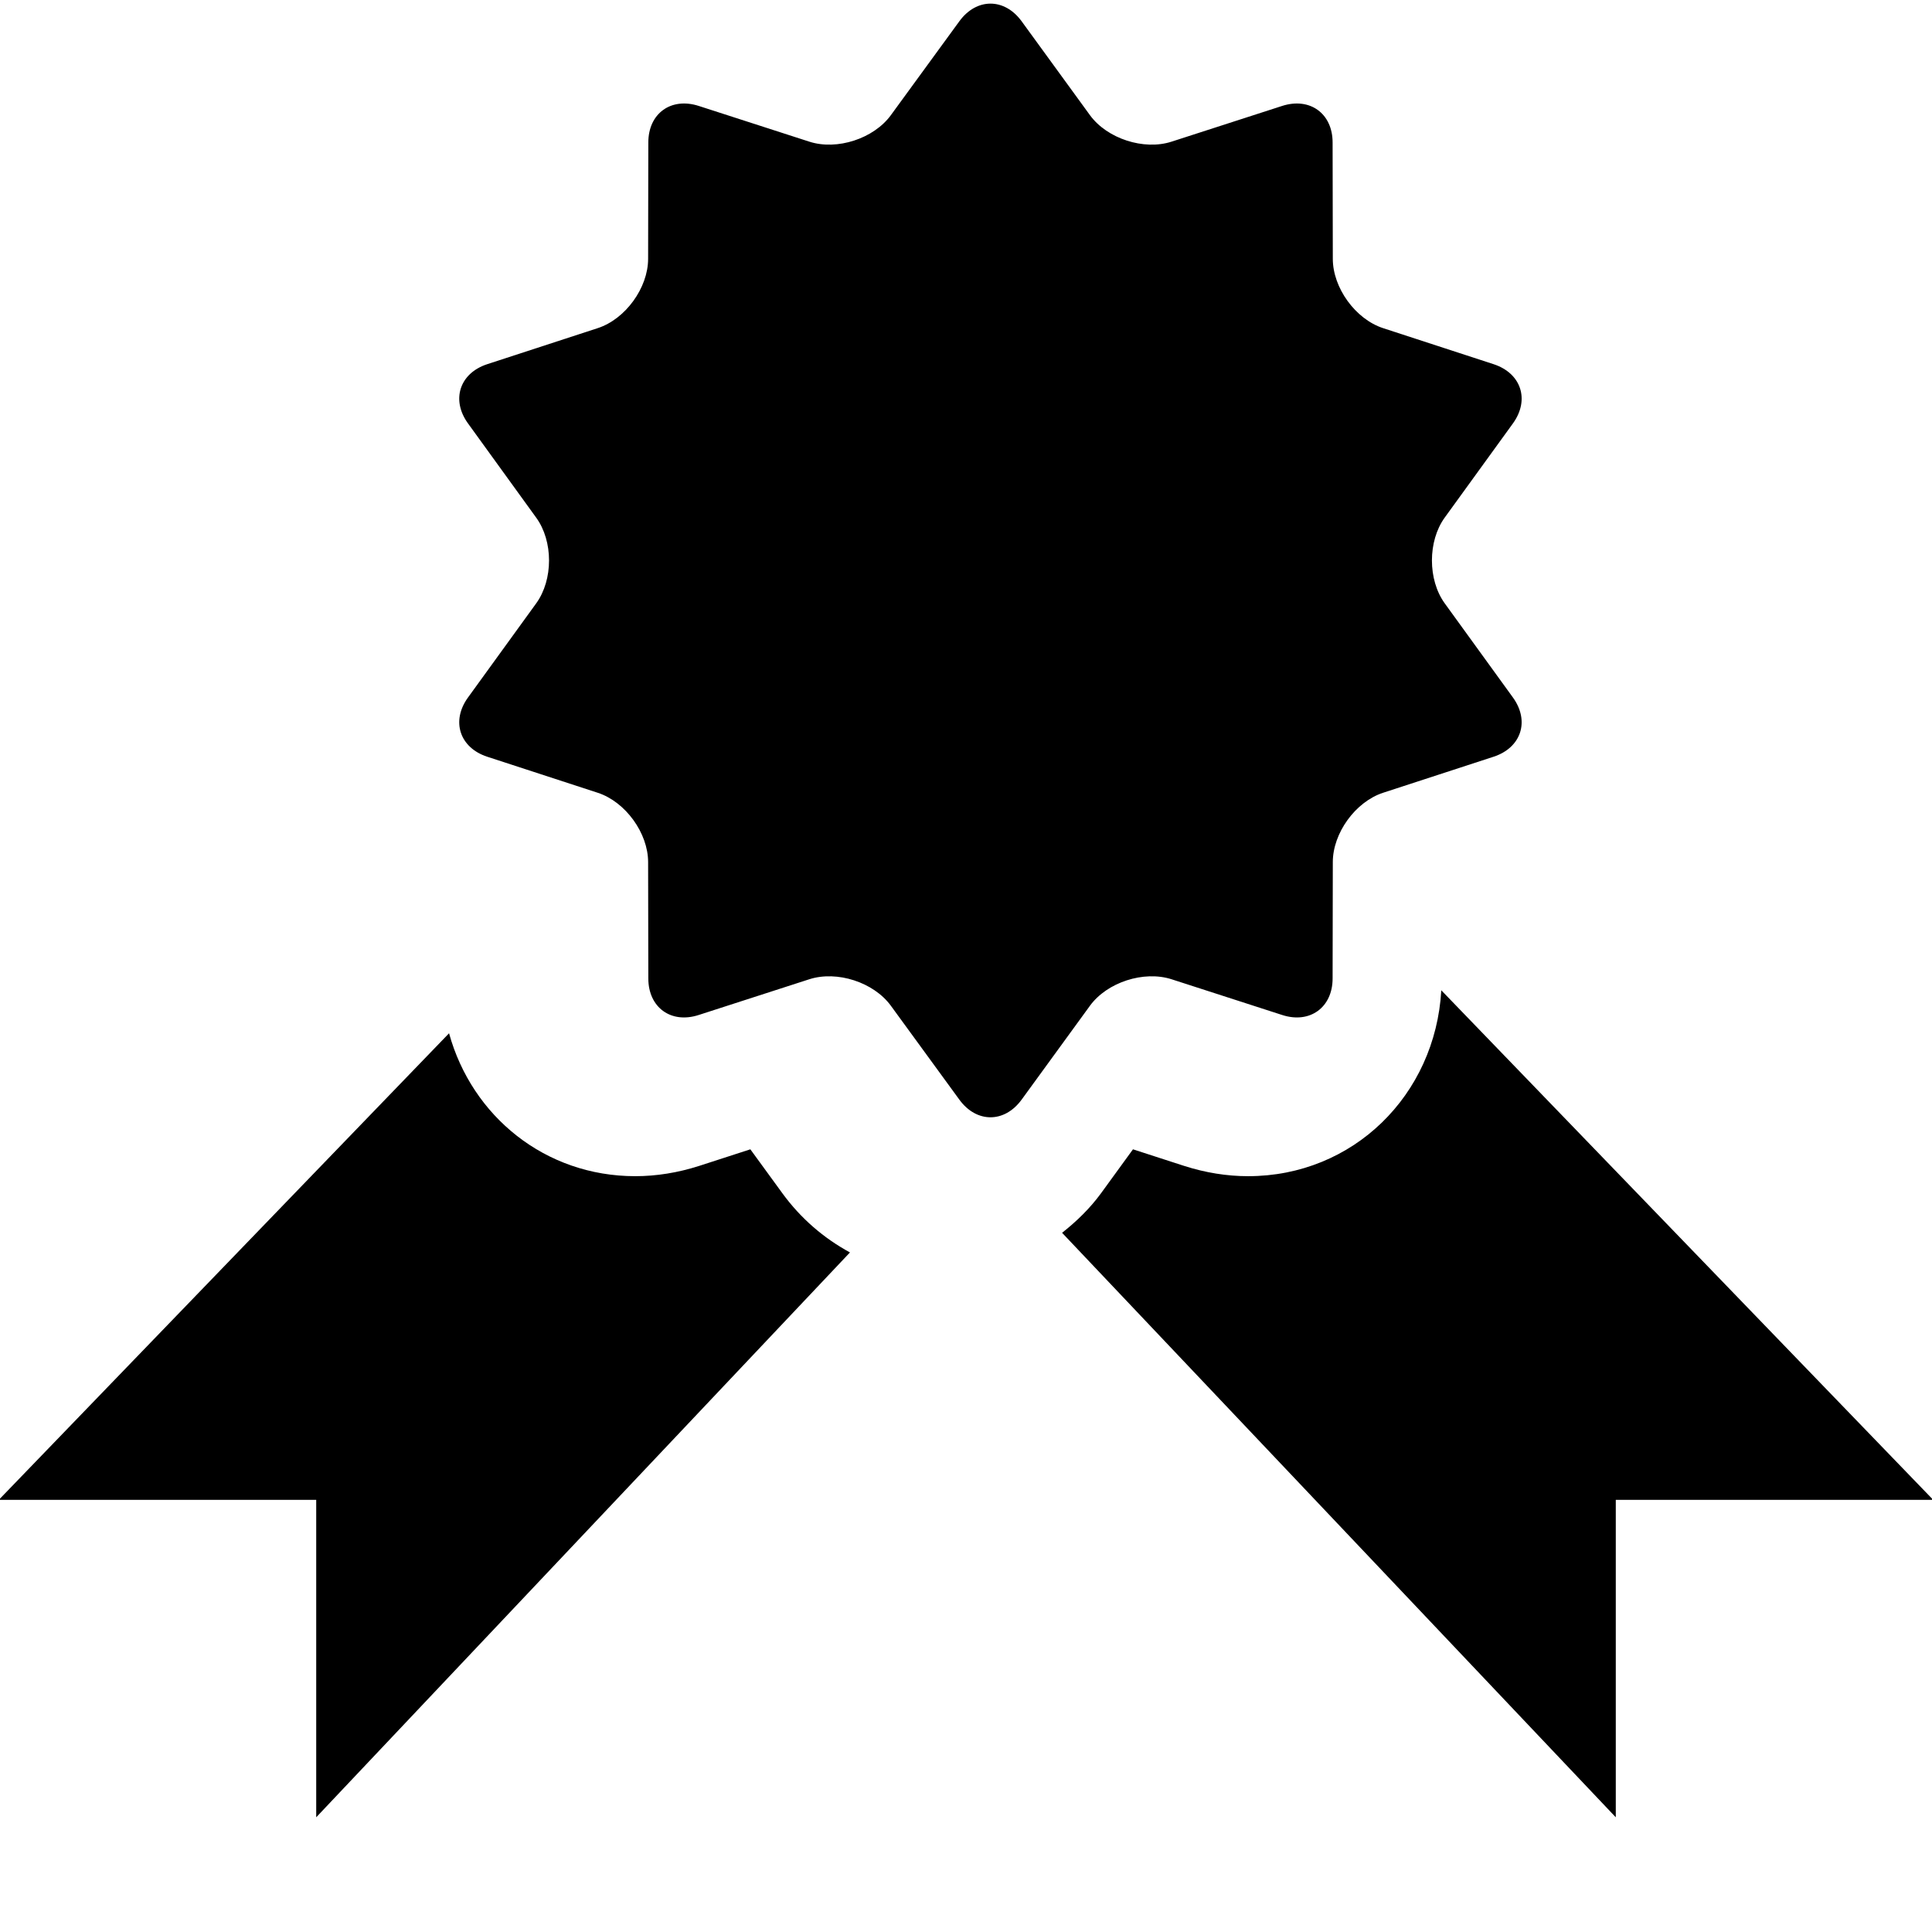
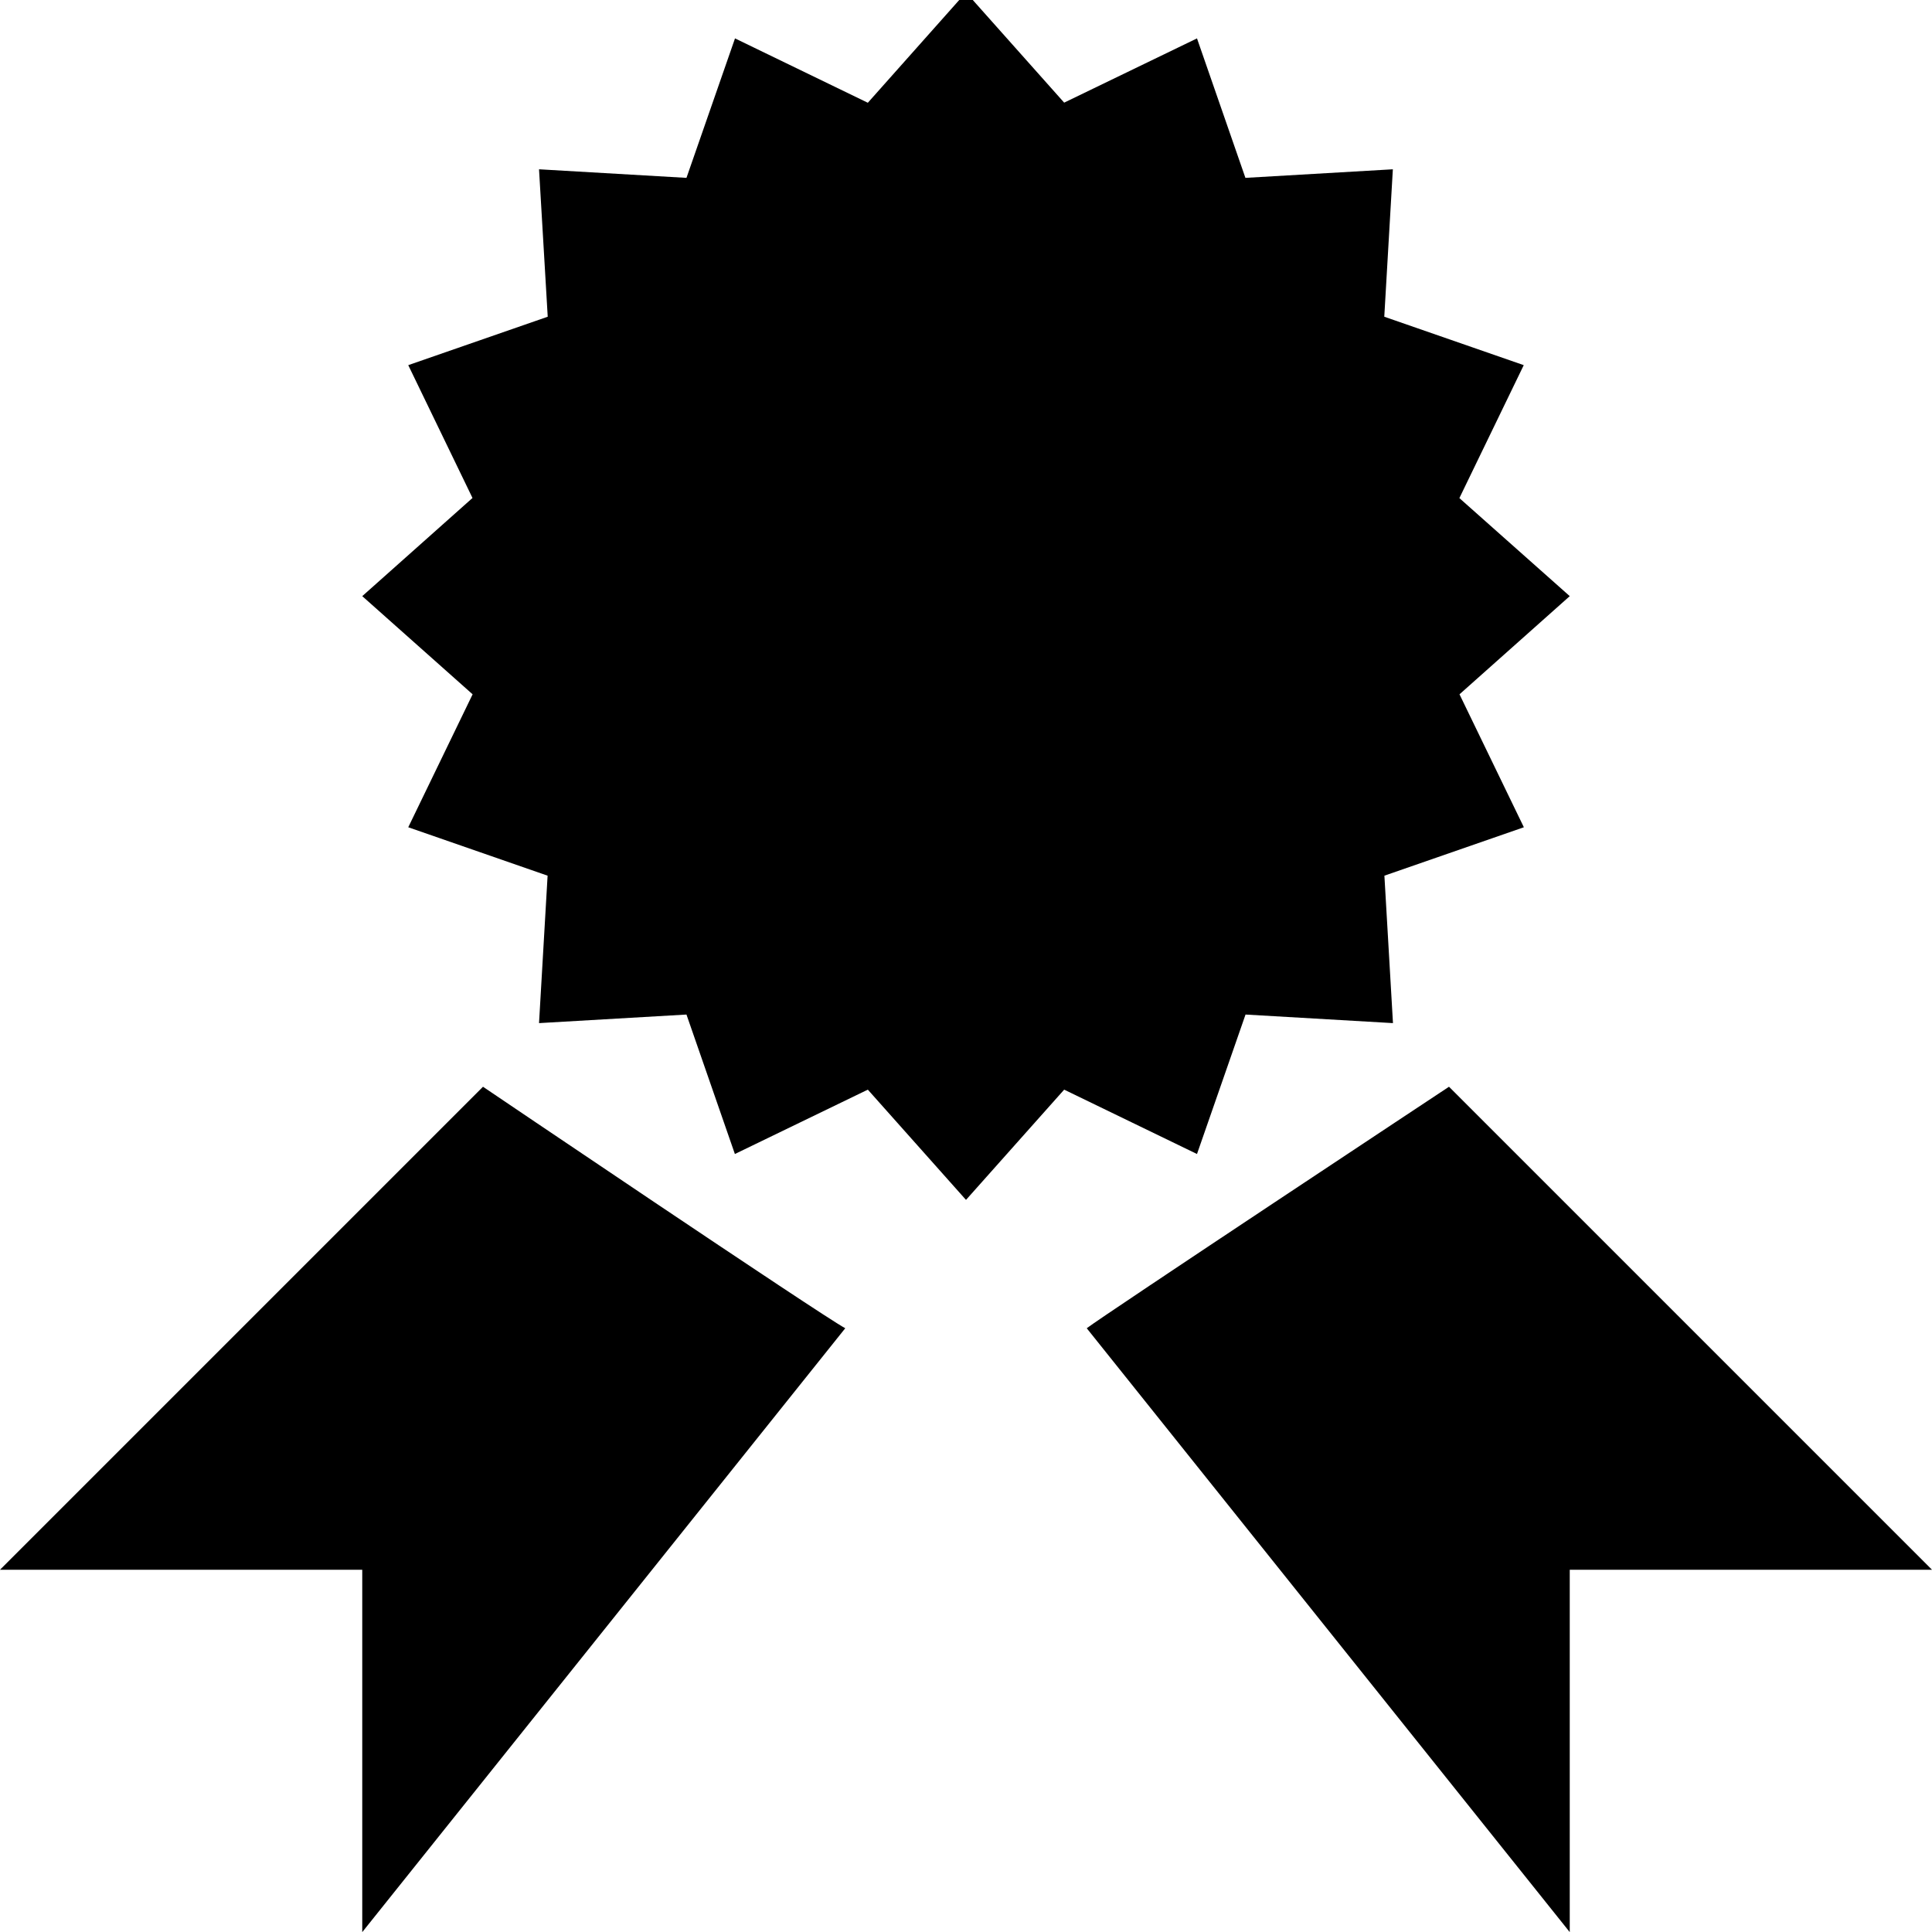
- <svg xmlns="http://www.w3.org/2000/svg" viewBox="0.5 10 800 800">
-   <path d="M485.601 415.483l45.823 14.804c11.467 3.722 20.88-3.124 20.88-15.146l.085-48.156c0-12.044 9.371-24.965 20.794-28.709l45.781-14.932c11.466-3.744 15.061-14.783 8.001-24.538l-28.238-38.977c-7.061-9.755-7.061-25.757 0-35.512l28.238-38.978c7.06-9.755 3.465-20.793-8.001-24.538l-45.781-14.932c-11.423-3.744-20.794-16.666-20.794-28.709l-.085-48.155c0-12.023-9.413-18.826-20.88-15.146l-45.823 14.804c-11.466 3.701-26.656-1.241-33.758-10.953L423.54 18.817c-7.103-9.755-18.697-9.755-25.8 0l-28.367 38.892c-7.103 9.712-22.27 14.654-33.736 10.953l-45.823-14.804c-11.467-3.68-20.858 3.123-20.858 15.146l-.085 48.155c0 12.044-9.392 24.966-20.836 28.709L202.254 160.8c-11.445 3.744-15.04 14.783-7.958 24.538l28.238 39.021c7.081 9.734 7.081 25.693 0 35.47l-28.238 38.977c-7.082 9.755-3.487 20.794 7.958 24.538l45.781 14.932c11.445 3.744 20.836 16.665 20.836 28.709l.085 48.156c0 12.021 9.392 18.867 20.858 15.146l45.823-14.804c11.466-3.68 26.634 1.24 33.736 10.953l28.367 38.892c7.103 9.755 18.697 9.755 25.8 0l28.303-38.892c7.101-9.713 22.292-14.633 33.758-10.953zm-161.174 88.565l-13.221-18.141-21.393 6.932c-8.6 2.738-17.457 4.192-26.271 4.192-37.309 0-67.601-24.772-77.099-59.172L0 631.063h131.438V762.5l221.015-233.894c-10.783-5.859-20.367-14.032-28.026-24.558zm272.886-83.987c-2.481 43.47-36.538 76.971-80.008 76.971-8.814 0-17.671-1.454-26.271-4.192l-21.393-6.932-13.221 18.185c-4.664 6.374-10.183 11.681-16.13 16.386L669.563 762.5V631.063H801L597.313 420.061z" />
+ <svg xmlns="http://www.w3.org/2000/svg" viewBox="0 0 16 16">
+   <path d="M4,9l-4,4h3v3.001l4-5.001C6.785,10.883,4,9,4,9Zm8,0s-2.881,1.906-3,2l4,5.001V13h3ZM8-.063l.813.913L9.913.318l.401,1.155,1.221-.071-.071,1.221,1.155.401-.533,1.101L13,4.937l-.913.813.533,1.101-1.155.401.071,1.221-1.221-.071L9.913,9.557,8.813,9.024,8,9.937l-.813-.913-1.101.533L5.685,8.402l-1.221.071.071-1.221L3.381,6.851l.533-1.101L3,4.937l.913-.813L3.381,3.024l1.155-.401L4.464,1.402l1.221.071L6.087.318,7.187.851Z" />
</svg>
